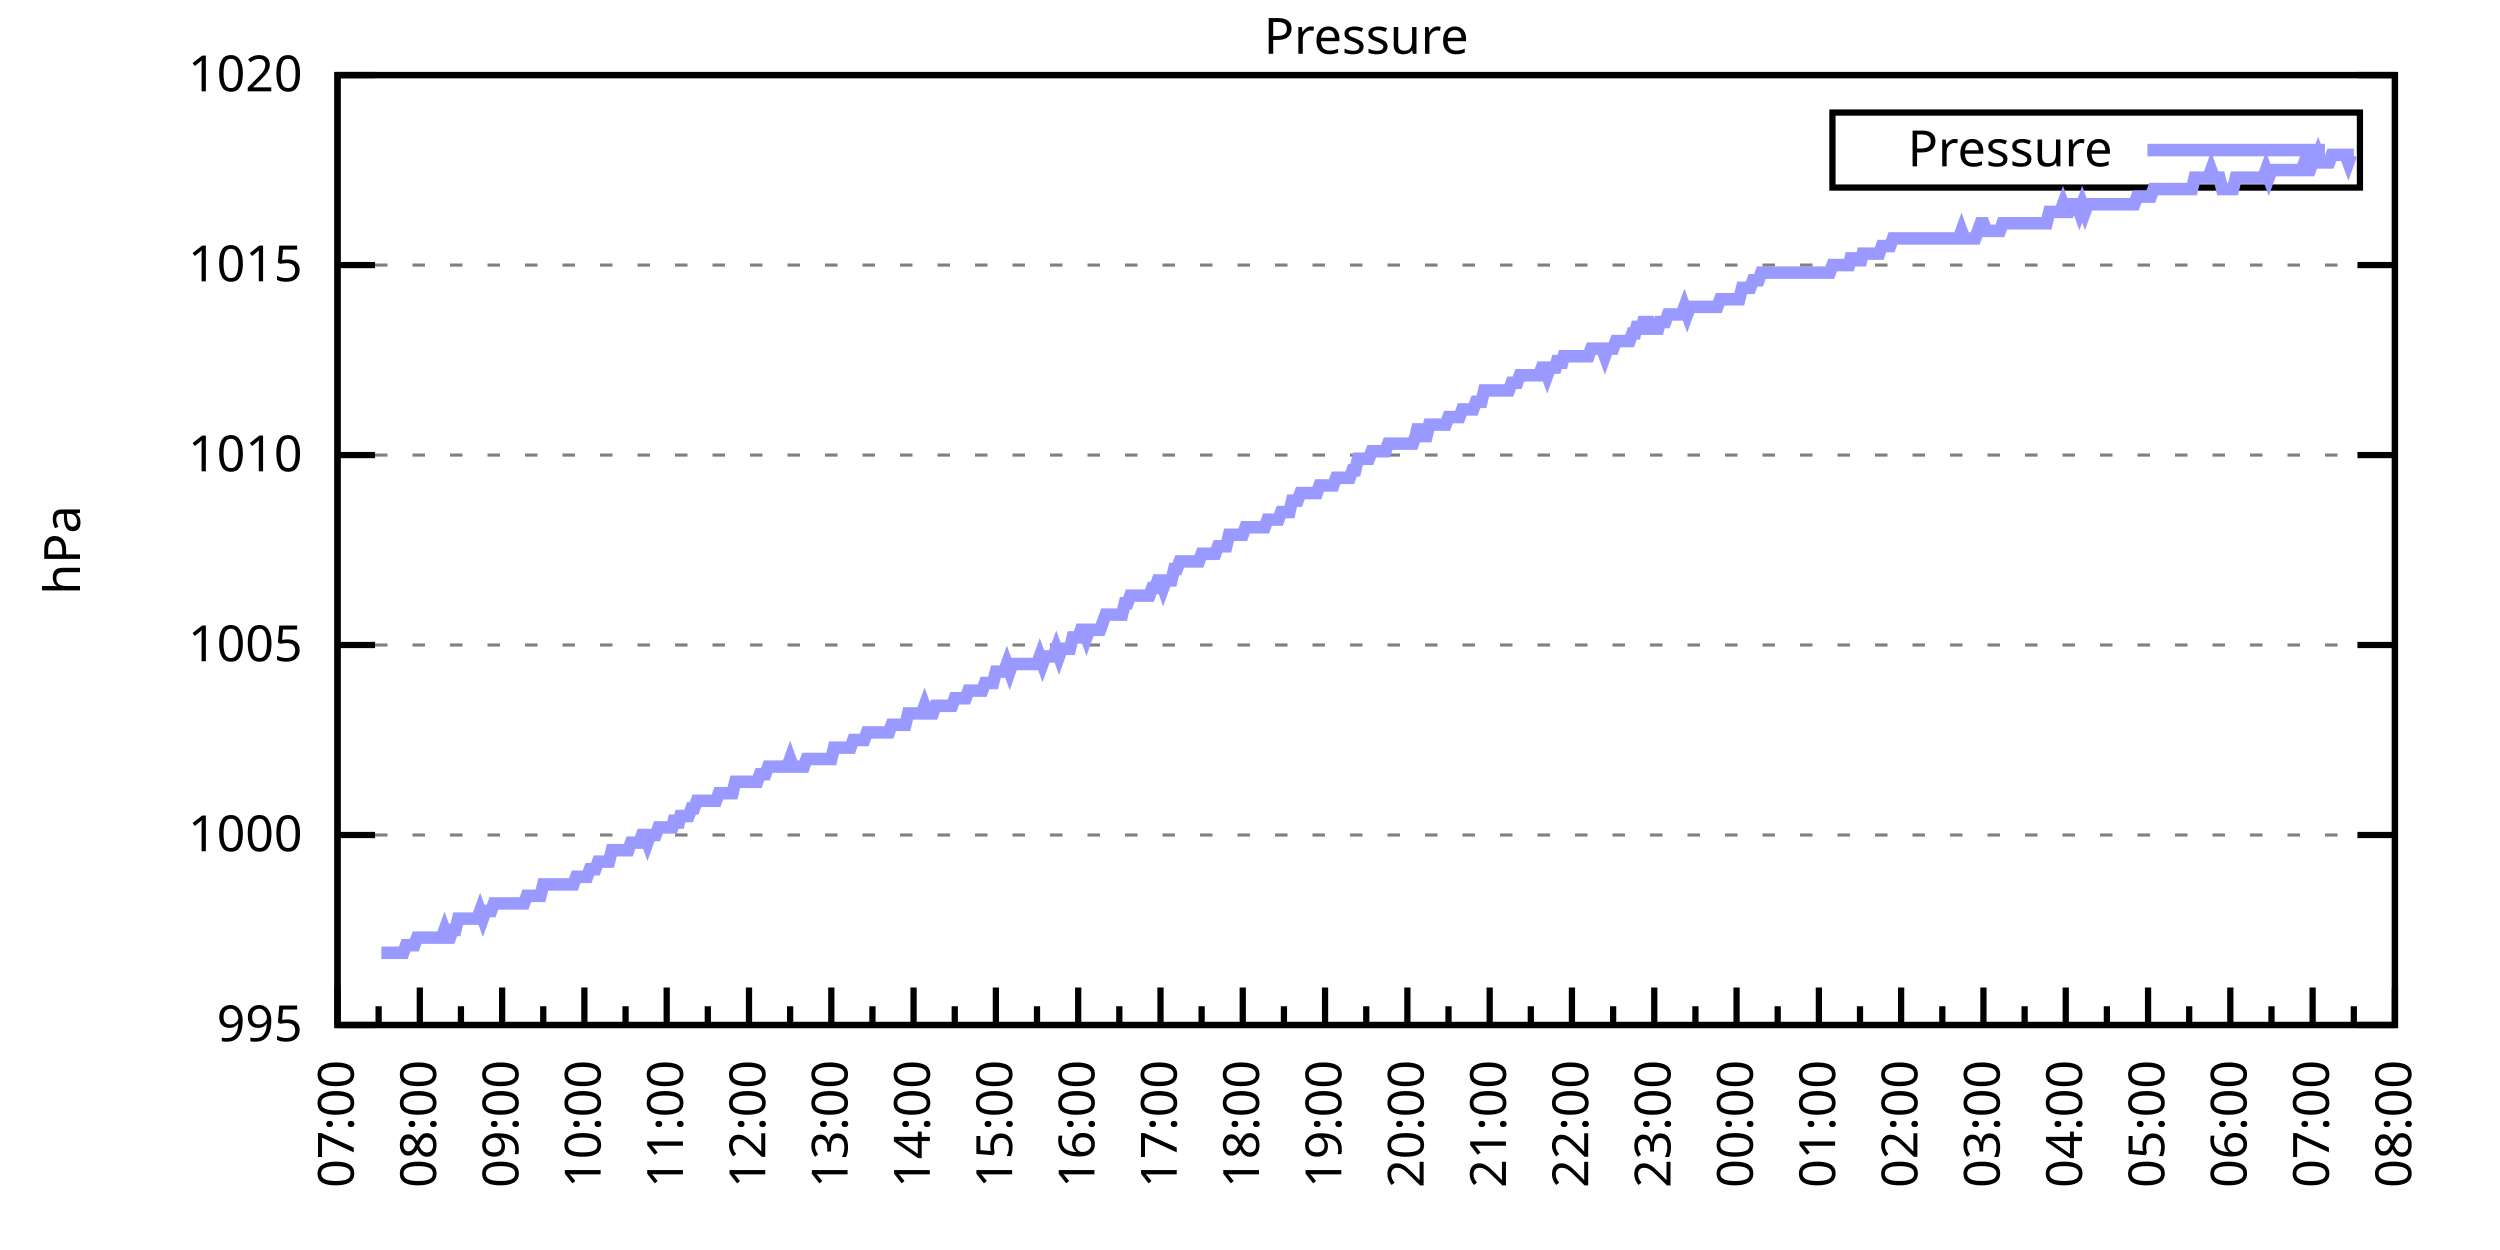
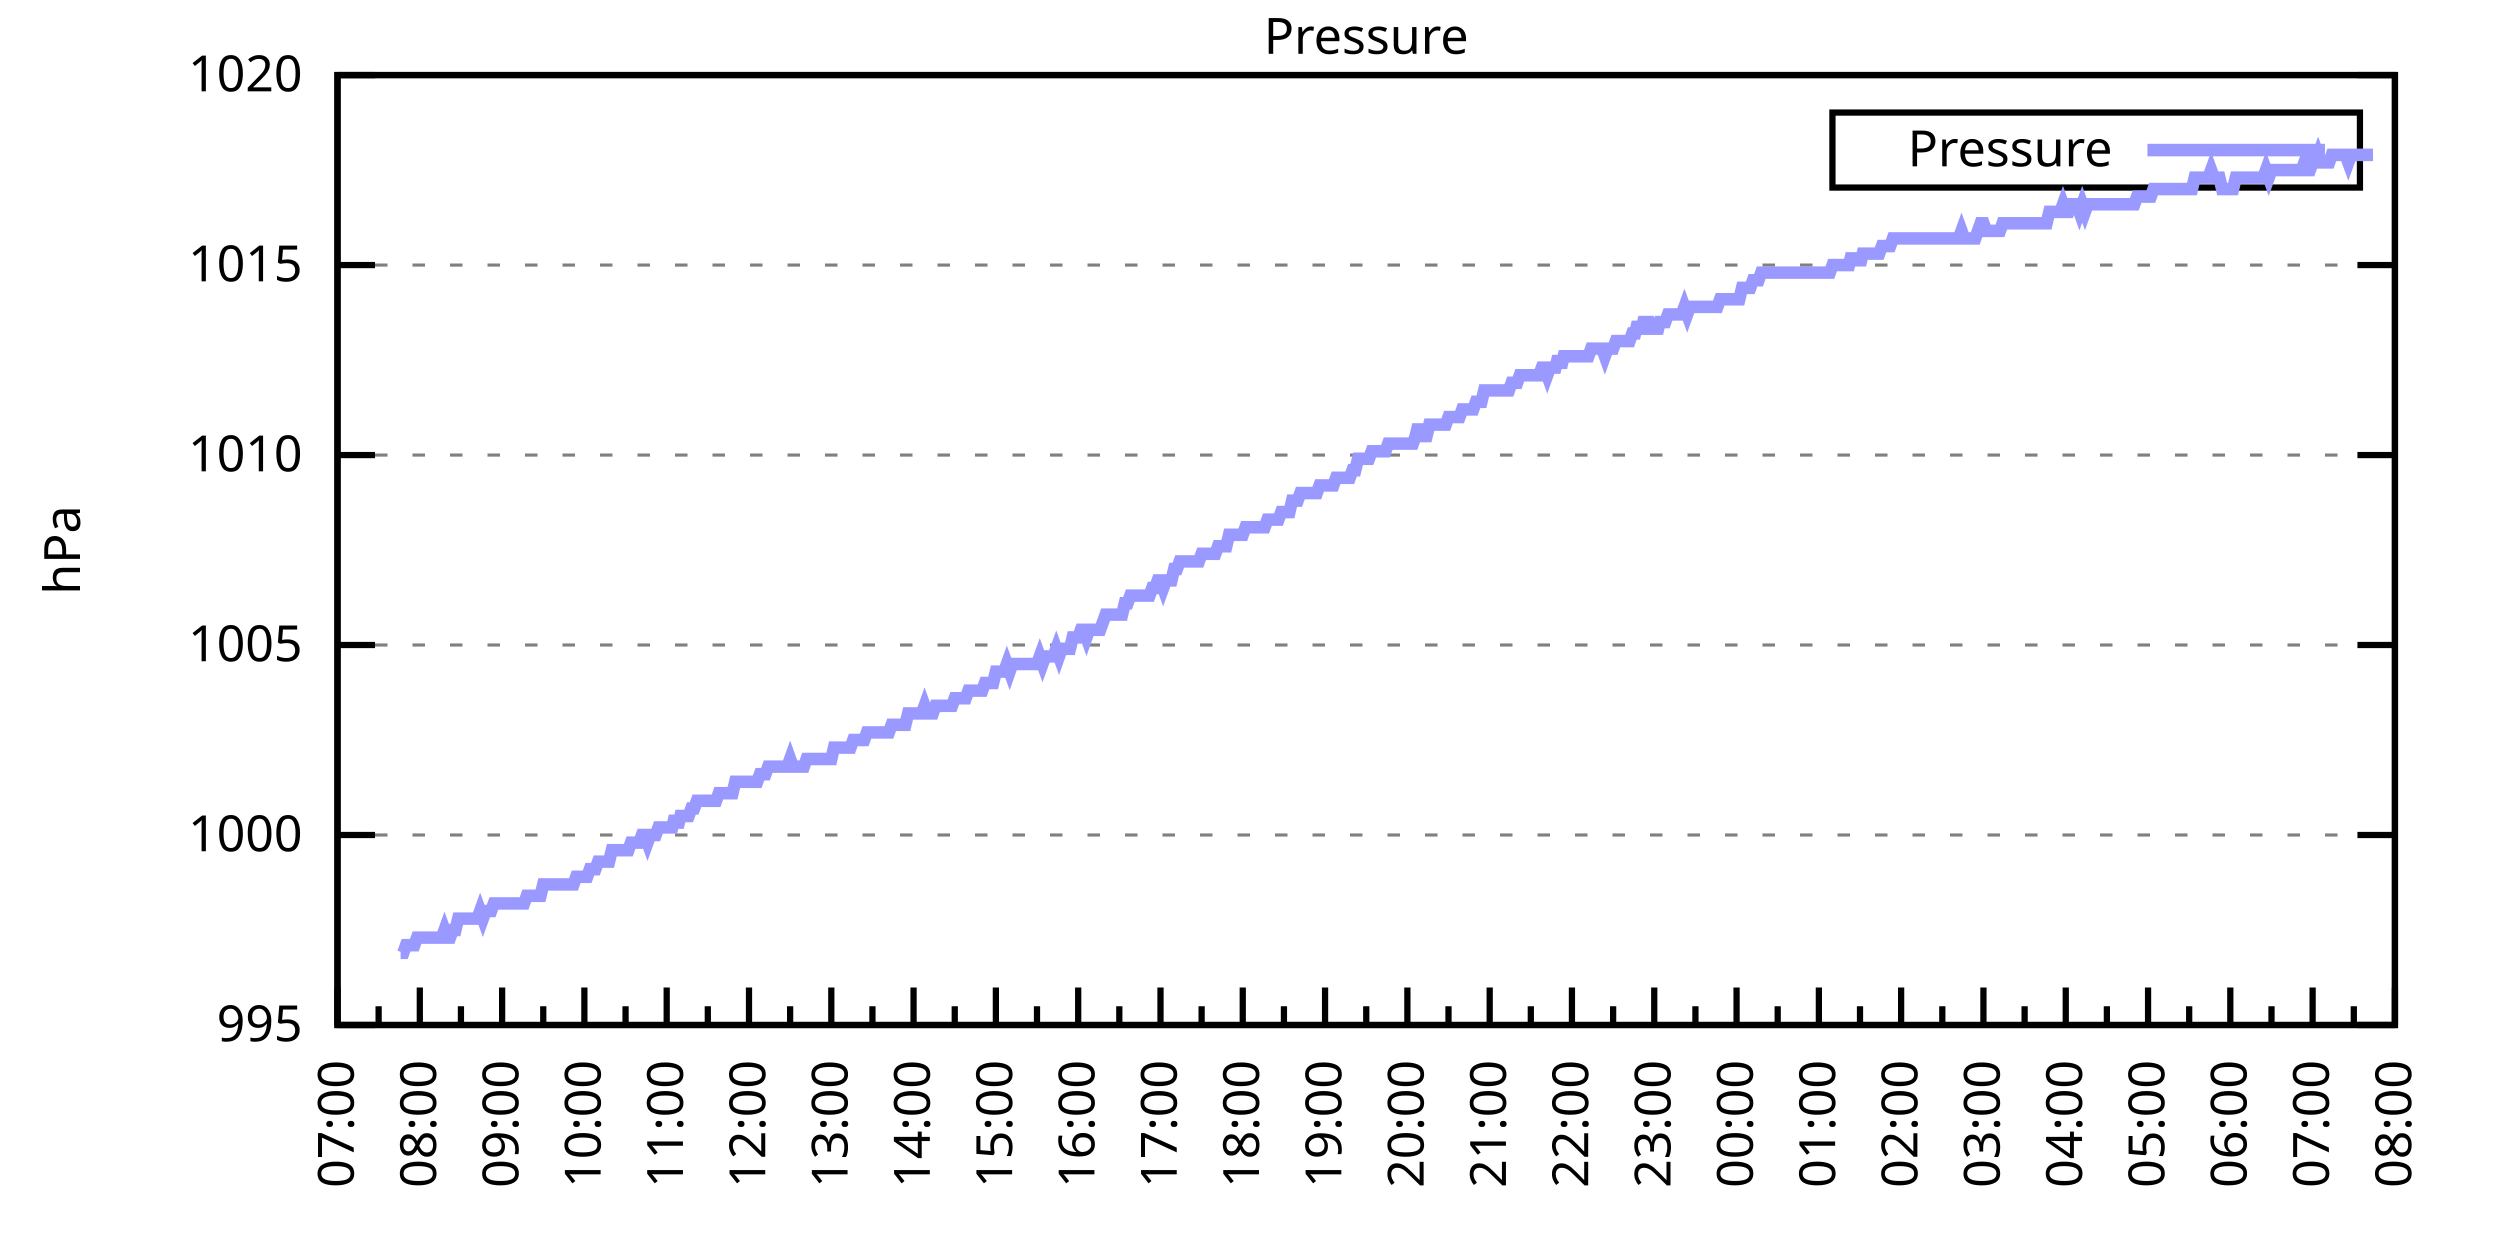
<svg xmlns="http://www.w3.org/2000/svg" xmlns:xlink="http://www.w3.org/1999/xlink" width="400" height="200" viewBox="0 0 400 200">
  <g id="gnuplot_canvas">
    <rect x="0" y="0" width="400" height="200" fill="none" />
    <defs>
      <circle id="gpDot" r="0.5" stroke-width="0.5" stroke="currentColor" />
      <path id="gpPt0" stroke-width="0.333" stroke="currentColor" d="M-1,0 h2 M0,-1 v2" />
      <path id="gpPt1" stroke-width="0.333" stroke="currentColor" d="M-1,-1 L1,1 M1,-1 L-1,1" />
      <path id="gpPt2" stroke-width="0.333" stroke="currentColor" d="M-1,0 L1,0 M0,-1 L0,1 M-1,-1 L1,1 M-1,1 L1,-1" />
      <rect id="gpPt3" stroke-width="0.333" stroke="currentColor" x="-1" y="-1" width="2" height="2" />
      <rect id="gpPt4" stroke-width="0.333" stroke="currentColor" fill="currentColor" x="-1" y="-1" width="2" height="2" />
      <circle id="gpPt5" stroke-width="0.333" stroke="currentColor" cx="0" cy="0" r="1" />
      <use xlink:href="#gpPt5" id="gpPt6" fill="currentColor" stroke="none" />
      <path id="gpPt7" stroke-width="0.333" stroke="currentColor" d="M0,-1.33 L-1.33,0.67 L1.33,0.67 z" />
      <use xlink:href="#gpPt7" id="gpPt8" fill="currentColor" stroke="none" />
      <use xlink:href="#gpPt7" id="gpPt9" stroke="currentColor" transform="rotate(180)" />
      <use xlink:href="#gpPt9" id="gpPt10" fill="currentColor" stroke="none" />
      <use xlink:href="#gpPt3" id="gpPt11" stroke="currentColor" transform="rotate(45)" />
      <use xlink:href="#gpPt11" id="gpPt12" fill="currentColor" stroke="none" />
      <path id="gpPt13" stroke-width="0.333" stroke="currentColor" d="M0,1.330 L1.265,0.411 L0.782,-1.067 L-0.782,-1.076 L-1.265,0.411 z" />
      <use xlink:href="#gpPt13" id="gpPt14" fill="currentColor" stroke="none" />
      <filter id="textbox" filterUnits="objectBoundingBox" x="0" y="0" height="1" width="1">
        <feFlood flood-color="white" flood-opacity="1" result="bgnd" />
        <feComposite in="SourceGraphic" in2="bgnd" operator="atop" />
      </filter>
      <filter id="greybox" filterUnits="objectBoundingBox" x="0" y="0" height="1" width="1">
        <feFlood flood-color="lightgrey" flood-opacity="1" result="grey" />
        <feComposite in="SourceGraphic" in2="grey" operator="atop" />
      </filter>
    </defs>
    <g fill="none" color="white" stroke="currentColor" stroke-width="1.00" stroke-linecap="butt" stroke-linejoin="miter">
</g>
    <g fill="none" color="black" stroke="currentColor" stroke-width="1.00" stroke-linecap="butt" stroke-linejoin="miter">
      <g stroke="none" shape-rendering="crispEdges">
        <polygon fill="rgb(255, 255, 255)" points="54.00,164.00 383.18,164.00 383.18,12.02 54.00,12.02 " />
      </g>
    </g>
    <g fill="none" color="black" stroke="currentColor" stroke-width="1.00" stroke-linecap="butt" stroke-linejoin="miter">
</g>
    <g fill="none" color="black" stroke="black" stroke-width="0.50" stroke-linecap="butt" stroke-linejoin="miter">
</g>
    <g fill="none" color="gray" stroke="currentColor" stroke-width="0.50" stroke-linecap="butt" stroke-linejoin="miter">
      <path stroke="gray" stroke-dasharray="2,4" class="gridline" d="M54.00,164.00 L383.19,164.00  " />
    </g>
    <g fill="none" color="gray" stroke="gray" stroke-width="1.00" stroke-linecap="butt" stroke-linejoin="miter">
</g>
    <g fill="none" color="black" stroke="currentColor" stroke-width="1.00" stroke-linecap="butt" stroke-linejoin="miter">
      <path stroke="black" d="M54.00,164.00 L60.00,164.00 M383.19,164.00 L377.19,164.00  " />
      <g transform="translate(48.40,166.60)" stroke="none" fill="black" font-family="Sans" font-size="8.00" text-anchor="end">
        <text>
          <tspan font-family="Sans"> 995</tspan>
        </text>
      </g>
    </g>
    <g fill="none" color="black" stroke="currentColor" stroke-width="1.00" stroke-linecap="butt" stroke-linejoin="miter">
</g>
    <g fill="none" color="black" stroke="black" stroke-width="0.50" stroke-linecap="butt" stroke-linejoin="miter">
</g>
    <g fill="none" color="gray" stroke="currentColor" stroke-width="0.50" stroke-linecap="butt" stroke-linejoin="miter">
      <path stroke="gray" stroke-dasharray="2,4" class="gridline" d="M54.00,133.60 L383.19,133.60  " />
    </g>
    <g fill="none" color="gray" stroke="gray" stroke-width="1.00" stroke-linecap="butt" stroke-linejoin="miter">
</g>
    <g fill="none" color="black" stroke="currentColor" stroke-width="1.00" stroke-linecap="butt" stroke-linejoin="miter">
      <path stroke="black" d="M54.00,133.60 L60.00,133.60 M383.19,133.60 L377.19,133.60  " />
      <g transform="translate(48.40,136.20)" stroke="none" fill="black" font-family="Sans" font-size="8.00" text-anchor="end">
        <text>
          <tspan font-family="Sans"> 1000</tspan>
        </text>
      </g>
    </g>
    <g fill="none" color="black" stroke="currentColor" stroke-width="1.00" stroke-linecap="butt" stroke-linejoin="miter">
</g>
    <g fill="none" color="black" stroke="black" stroke-width="0.50" stroke-linecap="butt" stroke-linejoin="miter">
</g>
    <g fill="none" color="gray" stroke="currentColor" stroke-width="0.50" stroke-linecap="butt" stroke-linejoin="miter">
      <path stroke="gray" stroke-dasharray="2,4" class="gridline" d="M54.00,103.20 L383.19,103.20  " />
    </g>
    <g fill="none" color="gray" stroke="gray" stroke-width="1.00" stroke-linecap="butt" stroke-linejoin="miter">
</g>
    <g fill="none" color="black" stroke="currentColor" stroke-width="1.00" stroke-linecap="butt" stroke-linejoin="miter">
      <path stroke="black" d="M54.00,103.20 L60.00,103.20 M383.19,103.20 L377.19,103.20  " />
      <g transform="translate(48.40,105.80)" stroke="none" fill="black" font-family="Sans" font-size="8.00" text-anchor="end">
        <text>
          <tspan font-family="Sans"> 1005</tspan>
        </text>
      </g>
    </g>
    <g fill="none" color="black" stroke="currentColor" stroke-width="1.00" stroke-linecap="butt" stroke-linejoin="miter">
</g>
    <g fill="none" color="black" stroke="black" stroke-width="0.50" stroke-linecap="butt" stroke-linejoin="miter">
</g>
    <g fill="none" color="gray" stroke="currentColor" stroke-width="0.50" stroke-linecap="butt" stroke-linejoin="miter">
      <path stroke="gray" stroke-dasharray="2,4" class="gridline" d="M54.00,72.81 L383.19,72.81  " />
    </g>
    <g fill="none" color="gray" stroke="gray" stroke-width="1.00" stroke-linecap="butt" stroke-linejoin="miter">
</g>
    <g fill="none" color="black" stroke="currentColor" stroke-width="1.00" stroke-linecap="butt" stroke-linejoin="miter">
      <path stroke="black" d="M54.00,72.81 L60.00,72.81 M383.19,72.81 L377.19,72.81  " />
      <g transform="translate(48.40,75.41)" stroke="none" fill="black" font-family="Sans" font-size="8.00" text-anchor="end">
        <text>
          <tspan font-family="Sans"> 1010</tspan>
        </text>
      </g>
    </g>
    <g fill="none" color="black" stroke="currentColor" stroke-width="1.00" stroke-linecap="butt" stroke-linejoin="miter">
</g>
    <g fill="none" color="black" stroke="black" stroke-width="0.50" stroke-linecap="butt" stroke-linejoin="miter">
</g>
    <g fill="none" color="gray" stroke="currentColor" stroke-width="0.50" stroke-linecap="butt" stroke-linejoin="miter">
      <path stroke="gray" stroke-dasharray="2,4" class="gridline" d="M54.00,42.41 L383.19,42.41  " />
    </g>
    <g fill="none" color="gray" stroke="gray" stroke-width="1.00" stroke-linecap="butt" stroke-linejoin="miter">
</g>
    <g fill="none" color="black" stroke="currentColor" stroke-width="1.00" stroke-linecap="butt" stroke-linejoin="miter">
      <path stroke="black" d="M54.00,42.41 L60.00,42.41 M383.19,42.41 L377.19,42.41  " />
      <g transform="translate(48.40,45.01)" stroke="none" fill="black" font-family="Sans" font-size="8.00" text-anchor="end">
        <text>
          <tspan font-family="Sans"> 1015</tspan>
        </text>
      </g>
    </g>
    <g fill="none" color="black" stroke="currentColor" stroke-width="1.00" stroke-linecap="butt" stroke-linejoin="miter">
</g>
    <g fill="none" color="black" stroke="black" stroke-width="0.50" stroke-linecap="butt" stroke-linejoin="miter">
</g>
    <g fill="none" color="gray" stroke="currentColor" stroke-width="0.50" stroke-linecap="butt" stroke-linejoin="miter">
      <path stroke="gray" stroke-dasharray="2,4" class="gridline" d="M54.00,12.01 L383.19,12.01  " />
    </g>
    <g fill="none" color="gray" stroke="gray" stroke-width="1.00" stroke-linecap="butt" stroke-linejoin="miter">
</g>
    <g fill="none" color="black" stroke="currentColor" stroke-width="1.00" stroke-linecap="butt" stroke-linejoin="miter">
      <path stroke="black" d="M54.00,12.01 L60.00,12.01 M383.19,12.01 L377.19,12.01  " />
      <g transform="translate(48.40,14.61)" stroke="none" fill="black" font-family="Sans" font-size="8.00" text-anchor="end">
        <text>
          <tspan font-family="Sans"> 1020</tspan>
        </text>
      </g>
    </g>
    <g fill="none" color="black" stroke="currentColor" stroke-width="1.00" stroke-linecap="butt" stroke-linejoin="miter">
      <path stroke="black" d="M54.00,164.00 L54.00,158.00  " />
      <g transform="translate(56.60,169.60) rotate(270)" stroke="none" fill="black" font-family="Sans" font-size="8.00" text-anchor="end">
        <text>
          <tspan font-family="Sans">07:00</tspan>
        </text>
      </g>
    </g>
    <g fill="none" color="black" stroke="currentColor" stroke-width="1.00" stroke-linecap="butt" stroke-linejoin="miter">
      <path stroke="black" d="M60.58,164.00 L60.58,161.00 M67.17,164.00 L67.17,158.00  " />
      <g transform="translate(69.77,169.60) rotate(270)" stroke="none" fill="black" font-family="Sans" font-size="8.00" text-anchor="end">
        <text>
          <tspan font-family="Sans">08:00</tspan>
        </text>
      </g>
    </g>
    <g fill="none" color="black" stroke="currentColor" stroke-width="1.00" stroke-linecap="butt" stroke-linejoin="miter">
      <path stroke="black" d="M73.75,164.00 L73.75,161.00 M80.34,164.00 L80.34,158.00  " />
      <g transform="translate(82.94,169.60) rotate(270)" stroke="none" fill="black" font-family="Sans" font-size="8.00" text-anchor="end">
        <text>
          <tspan font-family="Sans">09:00</tspan>
        </text>
      </g>
    </g>
    <g fill="none" color="black" stroke="currentColor" stroke-width="1.00" stroke-linecap="butt" stroke-linejoin="miter">
      <path stroke="black" d="M86.92,164.00 L86.92,161.00 M93.50,164.00 L93.50,158.00  " />
      <g transform="translate(96.10,169.60) rotate(270)" stroke="none" fill="black" font-family="Sans" font-size="8.00" text-anchor="end">
        <text>
          <tspan font-family="Sans">10:00</tspan>
        </text>
      </g>
    </g>
    <g fill="none" color="black" stroke="currentColor" stroke-width="1.00" stroke-linecap="butt" stroke-linejoin="miter">
      <path stroke="black" d="M100.09,164.00 L100.09,161.00 M106.67,164.00 L106.67,158.00  " />
      <g transform="translate(109.27,169.60) rotate(270)" stroke="none" fill="black" font-family="Sans" font-size="8.00" text-anchor="end">
        <text>
          <tspan font-family="Sans">11:00</tspan>
        </text>
      </g>
    </g>
    <g fill="none" color="black" stroke="currentColor" stroke-width="1.00" stroke-linecap="butt" stroke-linejoin="miter">
      <path stroke="black" d="M113.25,164.00 L113.25,161.00 M119.84,164.00 L119.84,158.00  " />
      <g transform="translate(122.44,169.60) rotate(270)" stroke="none" fill="black" font-family="Sans" font-size="8.00" text-anchor="end">
        <text>
          <tspan font-family="Sans">12:00</tspan>
        </text>
      </g>
    </g>
    <g fill="none" color="black" stroke="currentColor" stroke-width="1.00" stroke-linecap="butt" stroke-linejoin="miter">
      <path stroke="black" d="M126.42,164.00 L126.42,161.00 M133.01,164.00 L133.01,158.00  " />
      <g transform="translate(135.61,169.60) rotate(270)" stroke="none" fill="black" font-family="Sans" font-size="8.00" text-anchor="end">
        <text>
          <tspan font-family="Sans">13:00</tspan>
        </text>
      </g>
    </g>
    <g fill="none" color="black" stroke="currentColor" stroke-width="1.00" stroke-linecap="butt" stroke-linejoin="miter">
      <path stroke="black" d="M139.59,164.00 L139.59,161.00 M146.17,164.00 L146.17,158.00  " />
      <g transform="translate(148.77,169.60) rotate(270)" stroke="none" fill="black" font-family="Sans" font-size="8.00" text-anchor="end">
        <text>
          <tspan font-family="Sans">14:00</tspan>
        </text>
      </g>
    </g>
    <g fill="none" color="black" stroke="currentColor" stroke-width="1.00" stroke-linecap="butt" stroke-linejoin="miter">
      <path stroke="black" d="M152.76,164.00 L152.76,161.00 M159.34,164.00 L159.34,158.00  " />
      <g transform="translate(161.94,169.60) rotate(270)" stroke="none" fill="black" font-family="Sans" font-size="8.00" text-anchor="end">
        <text>
          <tspan font-family="Sans">15:00</tspan>
        </text>
      </g>
    </g>
    <g fill="none" color="black" stroke="currentColor" stroke-width="1.00" stroke-linecap="butt" stroke-linejoin="miter">
      <path stroke="black" d="M165.92,164.00 L165.92,161.00 M172.51,164.00 L172.51,158.00  " />
      <g transform="translate(175.11,169.60) rotate(270)" stroke="none" fill="black" font-family="Sans" font-size="8.00" text-anchor="end">
        <text>
          <tspan font-family="Sans">16:00</tspan>
        </text>
      </g>
    </g>
    <g fill="none" color="black" stroke="currentColor" stroke-width="1.00" stroke-linecap="butt" stroke-linejoin="miter">
      <path stroke="black" d="M179.09,164.00 L179.09,161.00 M185.68,164.00 L185.68,158.00  " />
      <g transform="translate(188.28,169.60) rotate(270)" stroke="none" fill="black" font-family="Sans" font-size="8.00" text-anchor="end">
        <text>
          <tspan font-family="Sans">17:00</tspan>
        </text>
      </g>
    </g>
    <g fill="none" color="black" stroke="currentColor" stroke-width="1.00" stroke-linecap="butt" stroke-linejoin="miter">
      <path stroke="black" d="M192.26,164.00 L192.26,161.00 M198.84,164.00 L198.84,158.00  " />
      <g transform="translate(201.44,169.60) rotate(270)" stroke="none" fill="black" font-family="Sans" font-size="8.00" text-anchor="end">
        <text>
          <tspan font-family="Sans">18:00</tspan>
        </text>
      </g>
    </g>
    <g fill="none" color="black" stroke="currentColor" stroke-width="1.00" stroke-linecap="butt" stroke-linejoin="miter">
      <path stroke="black" d="M205.43,164.00 L205.43,161.00 M212.01,164.00 L212.01,158.00  " />
      <g transform="translate(214.61,169.60) rotate(270)" stroke="none" fill="black" font-family="Sans" font-size="8.00" text-anchor="end">
        <text>
          <tspan font-family="Sans">19:00</tspan>
        </text>
      </g>
    </g>
    <g fill="none" color="black" stroke="currentColor" stroke-width="1.00" stroke-linecap="butt" stroke-linejoin="miter">
      <path stroke="black" d="M218.60,164.00 L218.60,161.00 M225.18,164.00 L225.18,158.00  " />
      <g transform="translate(227.78,169.60) rotate(270)" stroke="none" fill="black" font-family="Sans" font-size="8.00" text-anchor="end">
        <text>
          <tspan font-family="Sans">20:00</tspan>
        </text>
      </g>
    </g>
    <g fill="none" color="black" stroke="currentColor" stroke-width="1.00" stroke-linecap="butt" stroke-linejoin="miter">
      <path stroke="black" d="M231.76,164.00 L231.76,161.00 M238.35,164.00 L238.35,158.00  " />
      <g transform="translate(240.95,169.60) rotate(270)" stroke="none" fill="black" font-family="Sans" font-size="8.00" text-anchor="end">
        <text>
          <tspan font-family="Sans">21:00</tspan>
        </text>
      </g>
    </g>
    <g fill="none" color="black" stroke="currentColor" stroke-width="1.00" stroke-linecap="butt" stroke-linejoin="miter">
      <path stroke="black" d="M244.93,164.00 L244.93,161.00 M251.51,164.00 L251.51,158.00  " />
      <g transform="translate(254.11,169.60) rotate(270)" stroke="none" fill="black" font-family="Sans" font-size="8.00" text-anchor="end">
        <text>
          <tspan font-family="Sans">22:00</tspan>
        </text>
      </g>
    </g>
    <g fill="none" color="black" stroke="currentColor" stroke-width="1.00" stroke-linecap="butt" stroke-linejoin="miter">
      <path stroke="black" d="M258.10,164.00 L258.10,161.00 M264.68,164.00 L264.68,158.00  " />
      <g transform="translate(267.28,169.60) rotate(270)" stroke="none" fill="black" font-family="Sans" font-size="8.00" text-anchor="end">
        <text>
          <tspan font-family="Sans">23:00</tspan>
        </text>
      </g>
    </g>
    <g fill="none" color="black" stroke="currentColor" stroke-width="1.00" stroke-linecap="butt" stroke-linejoin="miter">
      <path stroke="black" d="M271.27,164.00 L271.27,161.00 M277.85,164.00 L277.85,158.00  " />
      <g transform="translate(280.45,169.60) rotate(270)" stroke="none" fill="black" font-family="Sans" font-size="8.00" text-anchor="end">
        <text>
          <tspan font-family="Sans">00:00</tspan>
        </text>
      </g>
    </g>
    <g fill="none" color="black" stroke="currentColor" stroke-width="1.00" stroke-linecap="butt" stroke-linejoin="miter">
      <path stroke="black" d="M284.43,164.00 L284.43,161.00 M291.02,164.00 L291.02,158.00  " />
      <g transform="translate(293.62,169.60) rotate(270)" stroke="none" fill="black" font-family="Sans" font-size="8.00" text-anchor="end">
        <text>
          <tspan font-family="Sans">01:00</tspan>
        </text>
      </g>
    </g>
    <g fill="none" color="black" stroke="currentColor" stroke-width="1.00" stroke-linecap="butt" stroke-linejoin="miter">
      <path stroke="black" d="M297.60,164.00 L297.60,161.00 M304.18,164.00 L304.18,158.00  " />
      <g transform="translate(306.78,169.60) rotate(270)" stroke="none" fill="black" font-family="Sans" font-size="8.00" text-anchor="end">
        <text>
          <tspan font-family="Sans">02:00</tspan>
        </text>
      </g>
    </g>
    <g fill="none" color="black" stroke="currentColor" stroke-width="1.00" stroke-linecap="butt" stroke-linejoin="miter">
      <path stroke="black" d="M310.77,164.00 L310.77,161.00 M317.35,164.00 L317.35,158.00  " />
      <g transform="translate(319.95,169.60) rotate(270)" stroke="none" fill="black" font-family="Sans" font-size="8.00" text-anchor="end">
        <text>
          <tspan font-family="Sans">03:00</tspan>
        </text>
      </g>
    </g>
    <g fill="none" color="black" stroke="currentColor" stroke-width="1.00" stroke-linecap="butt" stroke-linejoin="miter">
      <path stroke="black" d="M323.94,164.00 L323.94,161.00 M330.52,164.00 L330.52,158.00  " />
      <g transform="translate(333.12,169.60) rotate(270)" stroke="none" fill="black" font-family="Sans" font-size="8.00" text-anchor="end">
        <text>
          <tspan font-family="Sans">04:00</tspan>
        </text>
      </g>
    </g>
    <g fill="none" color="black" stroke="currentColor" stroke-width="1.00" stroke-linecap="butt" stroke-linejoin="miter">
      <path stroke="black" d="M337.10,164.00 L337.10,161.00 M343.69,164.00 L343.69,158.00  " />
      <g transform="translate(346.29,169.60) rotate(270)" stroke="none" fill="black" font-family="Sans" font-size="8.00" text-anchor="end">
        <text>
          <tspan font-family="Sans">05:00</tspan>
        </text>
      </g>
    </g>
    <g fill="none" color="black" stroke="currentColor" stroke-width="1.00" stroke-linecap="butt" stroke-linejoin="miter">
      <path stroke="black" d="M350.27,164.00 L350.27,161.00 M356.85,164.00 L356.85,158.00  " />
      <g transform="translate(359.45,169.60) rotate(270)" stroke="none" fill="black" font-family="Sans" font-size="8.00" text-anchor="end">
        <text>
          <tspan font-family="Sans">06:00</tspan>
        </text>
      </g>
    </g>
    <g fill="none" color="black" stroke="currentColor" stroke-width="1.00" stroke-linecap="butt" stroke-linejoin="miter">
      <path stroke="black" d="M363.44,164.00 L363.44,161.00 M370.02,164.00 L370.02,158.00  " />
      <g transform="translate(372.62,169.60) rotate(270)" stroke="none" fill="black" font-family="Sans" font-size="8.00" text-anchor="end">
        <text>
          <tspan font-family="Sans">07:00</tspan>
        </text>
      </g>
    </g>
    <g fill="none" color="black" stroke="currentColor" stroke-width="1.00" stroke-linecap="butt" stroke-linejoin="miter">
      <path stroke="black" d="M376.61,164.00 L376.61,161.00 M383.19,164.00 L383.19,158.00  " />
      <g transform="translate(385.79,169.60) rotate(270)" stroke="none" fill="black" font-family="Sans" font-size="8.00" text-anchor="end">
        <text>
          <tspan font-family="Sans">08:00</tspan>
        </text>
      </g>
    </g>
    <g fill="none" color="black" stroke="currentColor" stroke-width="1.00" stroke-linecap="butt" stroke-linejoin="miter">
</g>
    <g fill="none" color="black" stroke="currentColor" stroke-width="1.00" stroke-linecap="butt" stroke-linejoin="miter">
      <path stroke="black" d="M54.00,12.01 L54.00,164.00 L383.19,164.00 L383.19,12.01 L54.00,12.01 Z  " />
    </g>
    <g fill="none" color="black" stroke="currentColor" stroke-width="1.00" stroke-linecap="butt" stroke-linejoin="miter">
      <g transform="translate(12.80,88.01) rotate(270)" stroke="none" fill="black" font-family="Sans" font-size="8.00" text-anchor="middle">
        <text>
          <tspan font-family="Sans">hPa</tspan>
        </text>
      </g>
    </g>
    <g fill="none" color="black" stroke="currentColor" stroke-width="1.00" stroke-linecap="butt" stroke-linejoin="miter">
</g>
    <g fill="none" color="black" stroke="currentColor" stroke-width="1.00" stroke-linecap="butt" stroke-linejoin="miter">
      <path stroke="black" d="M293.19,30.01 L293.19,18.01 L377.59,18.01 L377.59,30.01 L293.19,30.01 Z  " />
    </g>
    <g id="Pressure_plot_1">
      <g fill="none" color="white" stroke="black" stroke-width="2.00" stroke-linecap="butt" stroke-linejoin="miter">
</g>
      <g fill="none" color="black" stroke="currentColor" stroke-width="2.00" stroke-linecap="butt" stroke-linejoin="miter">
        <g transform="translate(337.99,26.61)" stroke="none" fill="black" font-family="Sans" font-size="8.00" text-anchor="end">
          <text>
            <tspan font-family="Sans">Pressure</tspan>
          </text>
        </g>
      </g>
      <g fill="none" color="black" stroke="currentColor" stroke-width="2.00" stroke-linecap="butt" stroke-linejoin="miter">
-         <path stroke="rgb(153, 153, 255)" d="M343.59,24.01 L371.99,24.01 M61.02,152.45 L61.46,152.45 L61.90,152.45 L62.34,152.45 L62.78,152.45 L63.22,152.45   L63.66,152.45 L64.10,152.45 L64.53,152.45 L64.97,151.23 L65.41,151.23 L65.85,151.23 L66.29,151.23 L66.73,150.02   L67.17,150.02 L67.61,150.02 L68.05,150.02 L68.48,150.02 L68.92,150.02 L69.36,150.02 L69.80,150.02 L70.24,150.02   L70.68,150.02 L71.12,148.80 L71.56,150.02 L72.00,150.02 L72.43,148.80 L72.87,148.80 L73.31,146.98 L73.75,146.98   L74.19,146.98 L74.63,146.98 L75.07,146.98 L75.51,146.98 L75.95,146.98 L76.38,146.98 L76.82,145.76 L77.26,146.98   L77.70,145.76 L78.14,145.76 L78.58,145.76 L79.02,144.55 L79.46,144.55 L79.90,144.55 L80.34,144.55 L80.77,144.55   L81.21,144.55 L81.65,144.55 L82.09,144.55 L82.53,144.55 L82.97,144.55 L83.41,144.55 L83.85,144.55 L84.29,143.33   L84.72,143.33 L85.16,143.33 L85.60,143.33 L86.04,143.33 L86.48,143.33 L86.92,141.51 L87.36,141.51 L87.80,141.51   L88.24,141.51 L88.67,141.51 L89.11,141.51 L89.55,141.51 L89.99,141.51 L90.43,141.51 L90.87,141.51 L91.31,141.51   L91.75,141.51 L92.19,140.29 L92.62,140.29 L93.06,140.29 L93.50,140.29 L93.94,140.29 L94.38,139.07 L94.82,139.07   L95.26,139.07 L95.70,137.86 L96.14,137.86 L96.58,137.86 L97.01,137.86 L97.45,137.86 L97.89,136.03 L98.33,136.03   L98.77,136.03 L99.21,136.03 L99.65,136.03 L100.09,136.03 L100.53,136.03 L100.96,134.82 L101.40,134.82 L101.84,134.82   L102.28,134.82 L102.72,133.60 L103.16,133.60 L103.60,134.82 L104.04,133.60 L104.48,133.60 L104.91,133.60 L105.35,132.39   L105.79,132.39 L106.23,132.39 L106.67,132.39 L107.11,132.39 L107.55,132.39 L107.99,130.56 L108.43,132.39 L108.87,130.56   L109.30,130.56 L109.74,130.56 L110.18,130.56 L110.62,129.35 L111.06,129.35 L111.50,128.13 L111.94,128.13 L112.38,128.13   L112.82,128.13 L113.25,128.13 L113.69,128.13 L114.13,128.13 L114.57,128.13 L115.01,126.91 L115.45,126.91 L115.89,126.91   L116.33,126.91 L116.77,126.91 L117.20,126.91 L117.64,125.09 L118.08,125.09 L118.52,125.09 L118.96,125.09 L119.40,125.09   L119.84,125.09 L120.28,125.09 L120.72,125.09 L121.15,125.09 L121.59,123.87 L122.03,123.87 L122.47,123.87 L122.91,122.66   L123.35,122.66 L123.79,122.66 L124.23,122.66 L124.67,122.66 L125.11,122.66 L125.54,122.66 L125.98,122.66 L126.42,121.44   L126.86,122.66 L127.30,122.66 L127.74,122.66 L128.18,122.66 L128.62,122.66 L129.06,121.44 L129.49,121.44 L129.93,121.44   L130.37,121.44 L130.81,121.44 L131.25,121.44 L131.69,121.44 L132.13,121.44 L132.57,121.44 L133.01,121.44 L133.44,119.62   L133.88,119.62 L134.32,119.62 L134.76,119.62 L135.20,119.62 L135.64,119.62 L136.08,119.62 L136.52,118.40 L136.96,118.40   L137.39,118.40 L137.83,118.40 L138.27,118.40 L138.71,117.19 L139.15,117.19 L139.59,117.19 L140.03,117.19 L140.47,117.19   L140.91,117.19 L141.35,117.19 L141.78,117.19 L142.22,117.19 L142.66,115.97 L143.10,115.97 L143.54,115.97 L143.98,115.97   L144.42,115.97 L144.86,115.97 L145.30,114.15 L145.73,114.15 L146.17,114.15 L146.61,114.15 L147.05,114.15 L147.49,114.15   L147.93,112.93 L148.37,114.15 L148.81,114.15 L149.25,114.15 L149.68,112.93 L150.12,112.93 L150.56,112.93 L151.00,112.93   L151.44,112.93 L151.88,112.93 L152.32,112.93 L152.76,111.72 L153.20,111.72 L153.63,111.72 L154.07,111.72 L154.51,111.72   L154.95,110.50 L155.39,110.50 L155.83,110.50 L156.27,110.50 L156.71,110.50 L157.15,110.50 L157.59,109.28 L158.02,109.28   L158.46,109.28 L158.90,109.28 L159.34,107.46 L159.78,107.46 L160.22,107.46 L160.66,107.46 L161.10,106.24 L161.54,107.46   L161.97,106.24 L162.41,106.24 L162.85,106.24 L163.29,106.24 L163.73,106.24 L164.17,106.24 L164.61,106.24 L165.05,106.24   L165.49,106.24 L165.92,106.24 L166.36,105.03 L166.80,106.24 L167.24,105.03 L167.68,105.03 L168.12,105.03 L168.56,105.03   L169.00,103.81 L169.44,105.03 L169.87,103.81 L170.31,103.81 L170.75,103.81 L171.19,103.81 L171.63,101.99 L172.07,101.99   L172.51,101.99 L172.95,100.77 L173.39,100.77 L173.83,101.99 L174.26,100.77 L174.70,100.77 L175.14,100.77 L175.58,100.77   L176.02,100.77 L176.46,99.56 L176.90,98.34 L177.34,98.34 L177.78,98.34 L178.21,98.34 L178.65,98.34 L179.09,98.34   L179.53,98.34 L179.97,96.52 L180.41,96.52 L180.85,95.30 L181.29,95.30 L181.73,95.30 L182.16,95.30 L182.60,95.30   L183.04,95.30 L183.48,95.30 L183.92,95.30 L184.36,94.08 L184.80,94.08 L185.24,92.87 L185.68,92.87 L186.11,94.08   L186.55,92.87 L186.99,92.87 L187.43,92.87 L187.87,91.04 L188.31,91.04 L188.75,89.83 L189.19,89.83 L189.63,89.83   L190.07,89.83 L190.50,89.83 L190.94,89.83 L191.38,89.83 L191.82,89.83 L192.26,88.61 L192.70,88.61 L193.14,88.61   L193.58,88.61 L194.02,88.61 L194.45,88.61 L194.89,87.40 L195.33,87.40 L195.77,87.40 L196.21,87.40 L196.65,85.57   L197.09,85.57 L197.53,85.57 L197.97,85.57 L198.40,85.57 L198.84,85.57 L199.28,84.36 L199.72,84.36 L200.16,84.36   L200.60,84.36 L201.04,84.36 L201.48,84.36 L201.92,84.36 L202.35,84.36 L202.79,83.14 L203.23,83.14 L203.67,83.14   L204.11,83.14 L204.55,83.14 L204.99,81.93 L205.43,81.93 L205.87,81.93 L206.31,81.93 L206.74,80.10 L207.18,80.10   L207.62,80.10 L208.06,78.89 L208.50,78.89 L208.94,78.89 L209.38,78.89 L209.82,78.89 L210.26,78.89 L210.69,78.89   L211.13,77.67 L211.57,77.67 L212.01,77.67 L212.45,77.67 L212.89,77.67 L213.33,77.67 L213.77,76.45 L214.21,76.45   L214.64,76.45 L215.08,76.45 L215.52,76.45 L215.96,76.45 L216.40,75.24 L216.84,75.24 L217.28,73.41 L217.72,73.41   L218.16,73.41 L218.60,73.41 L219.03,73.41 L219.47,72.20 L219.91,72.20 L220.35,72.20 L220.79,72.20 L221.23,72.20   L221.67,72.20 L222.11,70.98 L222.55,70.98 L222.98,70.98 L223.42,70.98 L223.86,70.98 L224.30,70.98 L224.74,70.98   L225.18,70.98 L225.62,70.98 L226.06,70.98 L226.50,69.77 L226.93,67.94 L227.37,69.77 L227.81,69.77 L228.25,69.77   L228.69,67.94 L229.13,67.94 L229.57,67.94 L230.01,67.94 L230.45,67.94 L230.88,67.94 L231.32,67.94 L231.76,66.73   L232.20,66.73 L232.64,66.73 L233.08,66.73 L233.52,66.73 L233.96,65.51 L234.40,65.51 L234.84,65.51 L235.27,65.51   L235.71,65.51 L236.15,64.29 L236.59,64.29 L237.03,64.29 L237.47,62.47 L237.91,62.47 L238.35,62.47 L238.79,62.47   L239.22,62.47 L239.66,62.47 L240.10,62.47 L240.54,62.47 L240.98,62.47 L241.42,62.47 L241.86,61.25 L242.30,61.25   L242.74,61.25 L243.17,60.04 L243.61,60.04 L244.05,60.04 L244.49,60.04 L244.93,60.04 L245.37,60.04 L245.81,60.04   L246.25,60.04 L246.69,58.82 L247.12,58.82 L247.56,60.04 L248.00,58.82 L248.44,58.82 L248.88,58.82 L249.32,57.00   L249.76,58.82 L250.20,57.00 L250.64,57.00 L251.08,57.00 L251.51,57.00 L251.95,57.00 L252.39,57.00 L252.83,57.00   L253.27,57.00 L253.71,57.00 L254.15,57.00 L254.59,55.78 L255.03,55.78 L255.46,55.78 L255.90,55.78 L256.34,55.78   L256.78,57.00 L257.22,55.78 L257.66,55.78 L258.10,55.78 L258.54,54.57 L258.98,54.57 L259.41,54.57 L259.85,54.57   L260.29,54.57 L260.73,54.57 L261.17,53.35 L261.61,53.35 L262.05,51.53 L262.49,53.35 L262.93,51.53 L263.36,51.53   L263.80,51.53 L264.24,53.35 L264.68,51.53 L265.12,53.35 L265.56,51.53 L266.00,51.53 L266.44,51.53 L266.88,50.31   L267.32,50.31 L267.75,50.31 L268.19,50.31 L268.63,50.31 L269.07,50.31 L269.51,49.10 L269.95,50.31 L270.39,49.10   L270.83,49.10 L271.27,49.10 L271.70,49.10 L272.14,49.10 L272.58,49.10 L273.02,49.10 L273.46,49.10 L273.90,49.10   L274.34,49.10 L274.78,49.10 L275.22,47.88 L275.65,47.88 L276.09,47.88 L276.53,47.88 L276.97,47.88 L277.41,47.88   L277.85,47.88 L278.29,47.88 L278.73,46.06 L279.17,46.06 L279.60,46.06 L280.04,46.06 L280.48,44.84 L280.92,44.84   L281.36,44.84 L281.80,43.62 L282.24,43.62 L282.68,43.62 L283.12,43.62 L283.56,43.62 L283.99,43.62 L284.43,43.62   L284.87,43.62 L285.31,43.62 L285.75,43.62 L286.19,43.62 L286.63,43.62 L287.07,43.62 L287.51,43.62 L287.94,43.62   L288.38,43.62 L288.82,43.62 L289.26,43.62 L289.70,43.62 L290.14,43.62 L290.58,43.62 L291.02,43.62 L291.46,43.62   L291.89,43.62 L292.33,43.62 L292.77,43.62 L293.21,42.41 L293.65,42.41 L294.09,42.41 L294.53,42.41 L294.97,42.41   L295.41,42.41 L295.84,42.41 L296.28,40.58 L296.72,42.41 L297.16,40.58 L297.60,42.41 L298.04,40.58 L298.48,40.58   L298.92,40.58 L299.36,40.58 L299.80,40.58 L300.23,40.58 L300.67,40.58 L301.11,39.37 L301.55,39.37 L301.99,39.37   L302.43,39.37 L302.87,38.15 L303.31,38.15 L303.75,38.15 L304.18,38.15 L304.62,38.15 L305.06,38.15 L305.50,38.15   L305.94,38.15 L306.38,38.15 L306.82,38.15 L307.26,38.15 L307.70,38.15 L308.13,38.15 L308.57,38.15 L309.01,38.15   L309.45,38.15 L309.89,38.15 L310.33,38.15 L310.77,38.15 L311.21,38.15 L311.65,38.15 L312.08,38.15 L312.52,38.15   L312.96,38.15 L313.40,38.15 L313.84,36.94 L314.28,38.15 L314.72,38.15 L315.16,38.15 L315.60,38.15 L316.04,38.15   L316.47,36.94 L316.91,35.72 L317.35,35.72 L317.79,36.94 L318.23,36.94 L318.67,36.94 L319.11,36.94 L319.55,36.94   L319.99,36.94 L320.42,35.72 L320.86,35.72 L321.30,35.72 L321.74,35.72 L322.18,35.72 L322.62,35.72 L323.06,35.72   L323.50,35.72 L323.94,35.72 L324.37,35.72 L324.81,35.72 L325.25,35.72 L325.69,35.72 L326.13,35.72 L326.57,35.72   L327.01,35.72 L327.45,35.72 L327.89,33.90 L328.33,33.90 L328.76,33.90 L329.20,33.90 L329.64,33.90 L330.08,32.68   L330.52,33.90 L330.96,33.90 L331.40,32.68 L331.84,32.68 L332.28,32.68 L332.71,33.90 L333.15,32.68 L333.59,33.90   L334.03,32.68 L334.47,32.68 L334.91,32.68 L335.35,32.68 L335.79,32.68 L336.23,32.68 L336.66,32.68 L337.10,32.68   L337.54,32.68 L337.98,32.68 L338.42,32.68 L338.86,32.68 L339.30,32.68 L339.74,32.68 L340.18,32.68 L340.61,32.68   L341.05,32.68 L341.49,32.68 L341.93,31.46 L342.37,31.46 L342.81,31.46 L343.25,31.46 L343.69,31.46 L344.13,31.46   L344.57,30.25 L345.00,30.25 L345.44,30.25 L345.88,30.25 L346.32,30.25 L346.76,30.25 L347.20,30.25 L347.64,30.25   L348.08,30.25 L348.52,30.25 L348.95,30.25 L349.39,30.25 L349.83,30.25 L350.27,30.25 L350.71,30.25 L351.15,28.42   L351.59,28.42 L352.03,28.42 L352.47,28.42 L352.90,28.42 L353.34,28.42 L353.78,27.21 L354.22,28.42 L354.66,28.42   L355.10,28.42 L355.54,30.25 L355.98,30.25 L356.42,30.25 L356.85,30.25 L357.29,30.25 L357.73,28.42 L358.17,28.42   L358.61,28.42 L359.05,28.42 L359.49,28.42 L359.93,28.42 L360.37,28.42 L360.81,28.42 L361.24,28.42 L361.68,28.42   L362.12,28.42 L362.56,27.21 L363.00,28.42 L363.44,27.21 L363.88,27.21 L364.32,27.21 L364.76,27.21 L365.19,27.21   L365.63,27.21 L366.07,27.21 L366.51,27.21 L366.95,27.21 L367.39,27.21 L367.83,27.21 L368.27,27.21 L368.71,25.99   L369.14,27.21 L369.58,27.21 L370.02,25.99 L370.46,25.99 L370.90,24.78 L371.34,25.99 L371.78,25.99 L372.22,25.99   L372.66,25.99 L373.09,24.78 L373.53,24.78 L373.97,24.78 L374.41,24.78 L374.85,24.78 L375.29,24.78 L375.73,25.99   L376.17,24.78 L376.61,24.78  " />
+         <path stroke="rgb(153, 153, 255)" d="M343.59,24.01 L371.99,24.01 M64.10,152.45 L64.53,152.45 L64.97,151.23 L65.41,151.23 L65.85,151.23 L66.29,151.23   L66.73,150.02 L67.17,150.02 L67.61,150.02 L68.05,150.02 L68.48,150.02 L68.92,150.02 L69.36,150.02 L69.80,150.02   L70.24,150.02 L70.68,150.02 L71.12,148.80 L71.56,150.02 L72.00,150.02 L72.43,148.80 L72.87,148.80 L73.31,146.98   L73.75,146.98 L74.19,146.98 L74.63,146.98 L75.07,146.98 L75.51,146.98 L75.95,146.98 L76.38,146.98 L76.82,145.76   L77.26,146.98 L77.70,145.76 L78.14,145.76 L78.58,145.76 L79.02,144.55 L79.46,144.55 L79.90,144.55 L80.34,144.55   L80.77,144.55 L81.21,144.55 L81.65,144.55 L82.09,144.55 L82.53,144.55 L82.97,144.55 L83.41,144.55 L83.85,144.55   L84.29,143.33 L84.72,143.33 L85.16,143.33 L85.60,143.33 L86.04,143.33 L86.48,143.33 L86.92,141.51 L87.36,141.51   L87.80,141.51 L88.24,141.51 L88.67,141.51 L89.11,141.51 L89.55,141.51 L89.99,141.51 L90.43,141.51 L90.87,141.51   L91.31,141.51 L91.75,141.51 L92.19,140.29 L92.62,140.29 L93.06,140.29 L93.50,140.29 L93.94,140.29 L94.38,139.07   L94.82,139.07 L95.26,139.07 L95.70,137.86 L96.14,137.86 L96.58,137.86 L97.01,137.86 L97.45,137.86 L97.89,136.03   L98.33,136.03 L98.77,136.03 L99.21,136.03 L99.65,136.03 L100.09,136.03 L100.53,136.03 L100.96,134.82 L101.40,134.82   L101.84,134.82 L102.28,134.82 L102.72,133.60 L103.16,133.60 L103.60,134.82 L104.04,133.60 L104.48,133.60 L104.91,133.60   L105.35,132.39 L105.79,132.39 L106.23,132.39 L106.67,132.39 L107.11,132.39 L107.55,132.39 L107.99,130.56 L108.43,132.39   L108.87,130.56 L109.30,130.56 L109.74,130.56 L110.18,130.56 L110.62,129.35 L111.06,129.35 L111.50,128.13 L111.94,128.13   L112.38,128.13 L112.82,128.13 L113.25,128.13 L113.69,128.13 L114.13,128.13 L114.57,128.13 L115.01,126.91 L115.45,126.91   L115.89,126.91 L116.33,126.91 L116.77,126.91 L117.20,126.91 L117.64,125.09 L118.08,125.09 L118.52,125.09 L118.96,125.09   L119.40,125.09 L119.84,125.09 L120.28,125.09 L120.72,125.09 L121.15,125.09 L121.59,123.87 L122.03,123.87 L122.47,123.87   L122.91,122.66 L123.35,122.66 L123.79,122.66 L124.23,122.66 L124.67,122.66 L125.11,122.66 L125.54,122.66 L125.98,122.66   L126.42,121.44 L126.86,122.66 L127.30,122.66 L127.74,122.66 L128.18,122.66 L128.62,122.66 L129.06,121.44 L129.49,121.44   L129.93,121.44 L130.37,121.44 L130.81,121.44 L131.25,121.44 L131.69,121.44 L132.13,121.44 L132.57,121.44 L133.01,121.44   L133.44,119.62 L133.88,119.62 L134.32,119.62 L134.76,119.62 L135.20,119.62 L135.64,119.62 L136.08,119.62 L136.52,118.40   L136.96,118.40 L137.39,118.40 L137.83,118.40 L138.27,118.40 L138.71,117.19 L139.15,117.19 L139.59,117.19 L140.03,117.19   L140.47,117.19 L140.91,117.19 L141.35,117.19 L141.78,117.19 L142.22,117.19 L142.66,115.97 L143.10,115.97 L143.54,115.97   L143.98,115.97 L144.42,115.97 L144.86,115.97 L145.30,114.15 L145.73,114.15 L146.17,114.15 L146.61,114.15 L147.05,114.15   L147.49,114.15 L147.93,112.93 L148.37,114.15 L148.81,114.15 L149.25,114.15 L149.68,112.93 L150.12,112.93 L150.56,112.93   L151.00,112.93 L151.44,112.93 L151.88,112.93 L152.32,112.93 L152.76,111.72 L153.20,111.72 L153.63,111.72 L154.07,111.72   L154.51,111.72 L154.95,110.50 L155.39,110.50 L155.83,110.50 L156.27,110.50 L156.71,110.50 L157.15,110.50 L157.59,109.28   L158.02,109.28 L158.46,109.28 L158.90,109.28 L159.34,107.46 L159.78,107.46 L160.22,107.46 L160.66,107.46 L161.10,106.24   L161.54,107.46 L161.97,106.24 L162.41,106.24 L162.85,106.24 L163.29,106.24 L163.73,106.24 L164.17,106.24 L164.61,106.24   L165.05,106.24 L165.49,106.24 L165.92,106.24 L166.36,105.03 L166.80,106.24 L167.24,105.03 L167.68,105.03 L168.12,105.03   L168.56,105.03 L169.00,103.81 L169.44,105.03 L169.87,103.81 L170.31,103.81 L170.75,103.81 L171.19,103.81 L171.63,101.99   L172.07,101.99 L172.51,101.99 L172.95,100.77 L173.39,100.77 L173.83,101.99 L174.26,100.77 L174.70,100.77 L175.14,100.77   L175.58,100.77 L176.02,100.77 L176.46,99.56 L176.90,98.34 L177.34,98.34 L177.78,98.34 L178.21,98.34 L178.65,98.34   L179.09,98.34 L179.53,98.34 L179.97,96.52 L180.41,96.52 L180.85,95.30 L181.29,95.30 L181.73,95.30 L182.16,95.30   L182.60,95.30 L183.04,95.30 L183.48,95.30 L183.92,95.30 L184.36,94.08 L184.80,94.08 L185.24,92.87 L185.68,92.87   L186.11,94.08 L186.55,92.87 L186.99,92.87 L187.43,92.87 L187.87,91.04 L188.31,91.04 L188.75,89.83 L189.19,89.83   L189.63,89.83 L190.07,89.83 L190.50,89.83 L190.94,89.83 L191.38,89.83 L191.82,89.83 L192.26,88.61 L192.70,88.61   L193.14,88.61 L193.58,88.61 L194.02,88.61 L194.45,88.61 L194.89,87.40 L195.33,87.40 L195.77,87.40 L196.21,87.40   L196.65,85.57 L197.09,85.57 L197.53,85.57 L197.97,85.57 L198.40,85.57 L198.84,85.57 L199.28,84.36 L199.72,84.36   L200.16,84.36 L200.60,84.36 L201.04,84.36 L201.48,84.36 L201.92,84.36 L202.35,84.36 L202.79,83.14 L203.23,83.14   L203.67,83.14 L204.11,83.14 L204.55,83.14 L204.99,81.93 L205.43,81.93 L205.87,81.93 L206.31,81.93 L206.74,80.10   L207.18,80.10 L207.62,80.10 L208.06,78.89 L208.50,78.89 L208.94,78.89 L209.38,78.89 L209.82,78.89 L210.26,78.89   L210.69,78.89 L211.13,77.67 L211.57,77.67 L212.01,77.67 L212.45,77.67 L212.89,77.67 L213.33,77.67 L213.77,76.45   L214.21,76.45 L214.64,76.45 L215.08,76.45 L215.52,76.45 L215.96,76.45 L216.40,75.24 L216.84,75.24 L217.28,73.41   L217.72,73.41 L218.16,73.41 L218.60,73.41 L219.03,73.41 L219.47,72.20 L219.91,72.20 L220.35,72.20 L220.79,72.20   L221.23,72.20 L221.67,72.20 L222.11,70.98 L222.55,70.98 L222.98,70.98 L223.42,70.98 L223.86,70.98 L224.30,70.98   L224.74,70.98 L225.18,70.98 L225.62,70.98 L226.06,70.98 L226.50,69.77 L226.93,67.94 L227.37,69.77 L227.81,69.77   L228.25,69.77 L228.69,67.94 L229.13,67.94 L229.57,67.94 L230.01,67.94 L230.45,67.94 L230.88,67.94 L231.32,67.94   L231.76,66.73 L232.20,66.73 L232.64,66.73 L233.08,66.73 L233.52,66.73 L233.96,65.51 L234.40,65.51 L234.84,65.51   L235.27,65.51 L235.71,65.51 L236.15,64.29 L236.59,64.29 L237.03,64.29 L237.47,62.47 L237.91,62.47 L238.35,62.47   L238.79,62.47 L239.22,62.47 L239.66,62.47 L240.10,62.47 L240.54,62.47 L240.98,62.47 L241.42,62.47 L241.86,61.25   L242.30,61.25 L242.74,61.25 L243.17,60.04 L243.61,60.04 L244.05,60.04 L244.49,60.04 L244.93,60.04 L245.37,60.04   L245.81,60.04 L246.25,60.04 L246.69,58.82 L247.12,58.82 L247.56,60.04 L248.00,58.82 L248.44,58.82 L248.88,58.82   L249.32,57.00 L249.76,58.82 L250.20,57.00 L250.64,57.00 L251.08,57.00 L251.51,57.00 L251.95,57.00 L252.39,57.00   L252.83,57.00 L253.27,57.00 L253.71,57.00 L254.15,57.00 L254.59,55.78 L255.03,55.78 L255.46,55.78 L255.90,55.78   L256.34,55.78 L256.78,57.00 L257.22,55.78 L257.66,55.78 L258.10,55.78 L258.54,54.57 L258.98,54.57 L259.41,54.57   L259.85,54.57 L260.29,54.57 L260.73,54.57 L261.17,53.35 L261.61,53.35 L262.05,51.53 L262.49,53.35 L262.93,51.53   L263.36,51.53 L263.80,51.53 L264.24,53.35 L264.68,51.53 L265.12,53.35 L265.56,51.53 L266.00,51.53 L266.44,51.53   L266.88,50.31 L267.32,50.31 L267.75,50.31 L268.19,50.31 L268.63,50.31 L269.07,50.31 L269.51,49.10 L269.95,50.31   L270.39,49.10 L270.83,49.10 L271.27,49.10 L271.70,49.10 L272.14,49.10 L272.58,49.10 L273.02,49.10 L273.46,49.10   L273.90,49.10 L274.34,49.10 L274.78,49.10 L275.22,47.88 L275.65,47.88 L276.09,47.88 L276.53,47.88 L276.97,47.88   L277.41,47.88 L277.85,47.88 L278.29,47.88 L278.73,46.06 L279.17,46.06 L279.60,46.06 L280.04,46.06 L280.48,44.84   L280.92,44.84 L281.36,44.84 L281.80,43.62 L282.24,43.62 L282.68,43.62 L283.12,43.62 L283.56,43.62 L283.99,43.62   L284.43,43.62 L284.87,43.62 L285.31,43.62 L285.75,43.62 L286.19,43.62 L286.63,43.62 L287.07,43.62 L287.51,43.62   L287.94,43.62 L288.38,43.62 L288.82,43.62 L289.26,43.62 L289.70,43.62 L290.14,43.62 L290.58,43.62 L291.02,43.62   L291.46,43.62 L291.89,43.62 L292.33,43.62 L292.77,43.62 L293.21,42.41 L293.65,42.41 L294.09,42.41 L294.53,42.41   L294.97,42.41 L295.41,42.41 L295.84,42.41 L296.28,40.58 L296.72,42.41 L297.16,40.58 L297.60,42.41 L298.04,40.58   L298.48,40.58 L298.92,40.58 L299.36,40.58 L299.80,40.58 L300.23,40.58 L300.67,40.58 L301.11,39.37 L301.55,39.37   L301.99,39.37 L302.43,39.37 L302.87,38.15 L303.31,38.15 L303.75,38.15 L304.18,38.15 L304.62,38.15 L305.06,38.15   L305.50,38.15 L305.94,38.15 L306.38,38.15 L306.82,38.15 L307.26,38.15 L307.70,38.15 L308.13,38.15 L308.57,38.15   L309.01,38.15 L309.45,38.15 L309.89,38.15 L310.33,38.15 L310.77,38.15 L311.21,38.15 L311.65,38.15 L312.08,38.15   L312.52,38.15 L312.96,38.15 L313.40,38.15 L313.84,36.94 L314.28,38.15 L314.72,38.15 L315.16,38.15 L315.60,38.15   L316.04,38.15 L316.47,36.94 L316.91,35.72 L317.35,35.72 L317.79,36.94 L318.23,36.94 L318.67,36.94 L319.11,36.94   L319.55,36.94 L319.99,36.94 L320.42,35.72 L320.86,35.72 L321.30,35.72 L321.74,35.72 L322.18,35.72 L322.62,35.72   L323.06,35.72 L323.50,35.72 L323.94,35.72 L324.37,35.72 L324.81,35.72 L325.25,35.72 L325.69,35.72 L326.13,35.72   L326.57,35.72 L327.01,35.72 L327.45,35.72 L327.89,33.90 L328.33,33.90 L328.76,33.90 L329.20,33.90 L329.64,33.90   L330.08,32.68 L330.52,33.90 L330.96,33.90 L331.40,32.68 L331.84,32.68 L332.28,32.68 L332.71,33.90 L333.15,32.68   L333.59,33.90 L334.03,32.68 L334.47,32.68 L334.91,32.68 L335.35,32.68 L335.79,32.68 L336.23,32.68 L336.66,32.68   L337.10,32.68 L337.54,32.68 L337.98,32.68 L338.42,32.68 L338.86,32.68 L339.30,32.68 L339.74,32.68 L340.18,32.68   L340.61,32.68 L341.05,32.68 L341.49,32.68 L341.93,31.46 L342.37,31.46 L342.81,31.46 L343.25,31.46 L343.69,31.46   L344.13,31.46 L344.57,30.25 L345.00,30.25 L345.44,30.25 L345.88,30.25 L346.32,30.25 L346.76,30.25 L347.20,30.25   L347.64,30.25 L348.08,30.25 L348.52,30.25 L348.95,30.25 L349.39,30.25 L349.83,30.25 L350.27,30.25 L350.71,30.25   L351.15,28.42 L351.59,28.42 L352.03,28.42 L352.47,28.42 L352.90,28.42 L353.34,28.42 L353.78,27.21 L354.22,28.42   L354.66,28.42 L355.10,28.42 L355.54,30.25 L355.98,30.25 L356.42,30.25 L356.85,30.25 L357.29,30.25 L357.73,28.42   L358.17,28.42 L358.61,28.42 L359.05,28.42 L359.49,28.42 L359.93,28.42 L360.37,28.42 L360.81,28.42 L361.24,28.42   L361.68,28.42 L362.12,28.42 L362.56,27.21 L363.00,28.42 L363.44,27.21 L363.88,27.21 L364.32,27.21 L364.76,27.21   L365.19,27.21 L365.63,27.21 L366.07,27.21 L366.51,27.21 L366.95,27.21 L367.39,27.21 L367.83,27.21 L368.27,27.21   L368.71,25.99 L369.14,27.21 L369.58,27.21 L370.02,25.99 L370.46,25.99 L370.90,24.78 L371.34,25.99 L371.78,25.99   L372.22,25.99 L372.66,25.99 L373.09,24.78 L373.53,24.78 L373.97,24.78 L374.41,24.78 L374.85,24.78 L375.29,24.78   L375.73,25.99 L376.17,24.78 L376.61,24.78 L377.05,24.78 L377.48,24.78 L377.92,24.78 L378.36,24.78 L378.80,24.78   L379.24,24.78 L379.68,24.78  " />
      </g>
    </g>
    <g fill="none" color="black" stroke="currentColor" stroke-width="2.00" stroke-linecap="butt" stroke-linejoin="miter">
</g>
    <g fill="none" color="black" stroke="black" stroke-width="1.00" stroke-linecap="butt" stroke-linejoin="miter">
</g>
    <g fill="none" color="black" stroke="currentColor" stroke-width="1.00" stroke-linecap="butt" stroke-linejoin="miter">
      <path stroke="black" d="M54.00,12.01 L54.00,164.00 L383.19,164.00 L383.19,12.01 L54.00,12.01 Z  " />
    </g>
    <g fill="none" color="black" stroke="currentColor" stroke-width="1.00" stroke-linecap="butt" stroke-linejoin="miter">
      <g transform="translate(218.59,8.61)" stroke="none" fill="black" font-family="Sans" font-size="8.00" text-anchor="middle">
        <text>
          <tspan font-family="Sans">Pressure</tspan>
        </text>
      </g>
    </g>
    <g fill="none" color="black" stroke="currentColor" stroke-width="1.00" stroke-linecap="butt" stroke-linejoin="miter">
</g>
  </g>
</svg>
